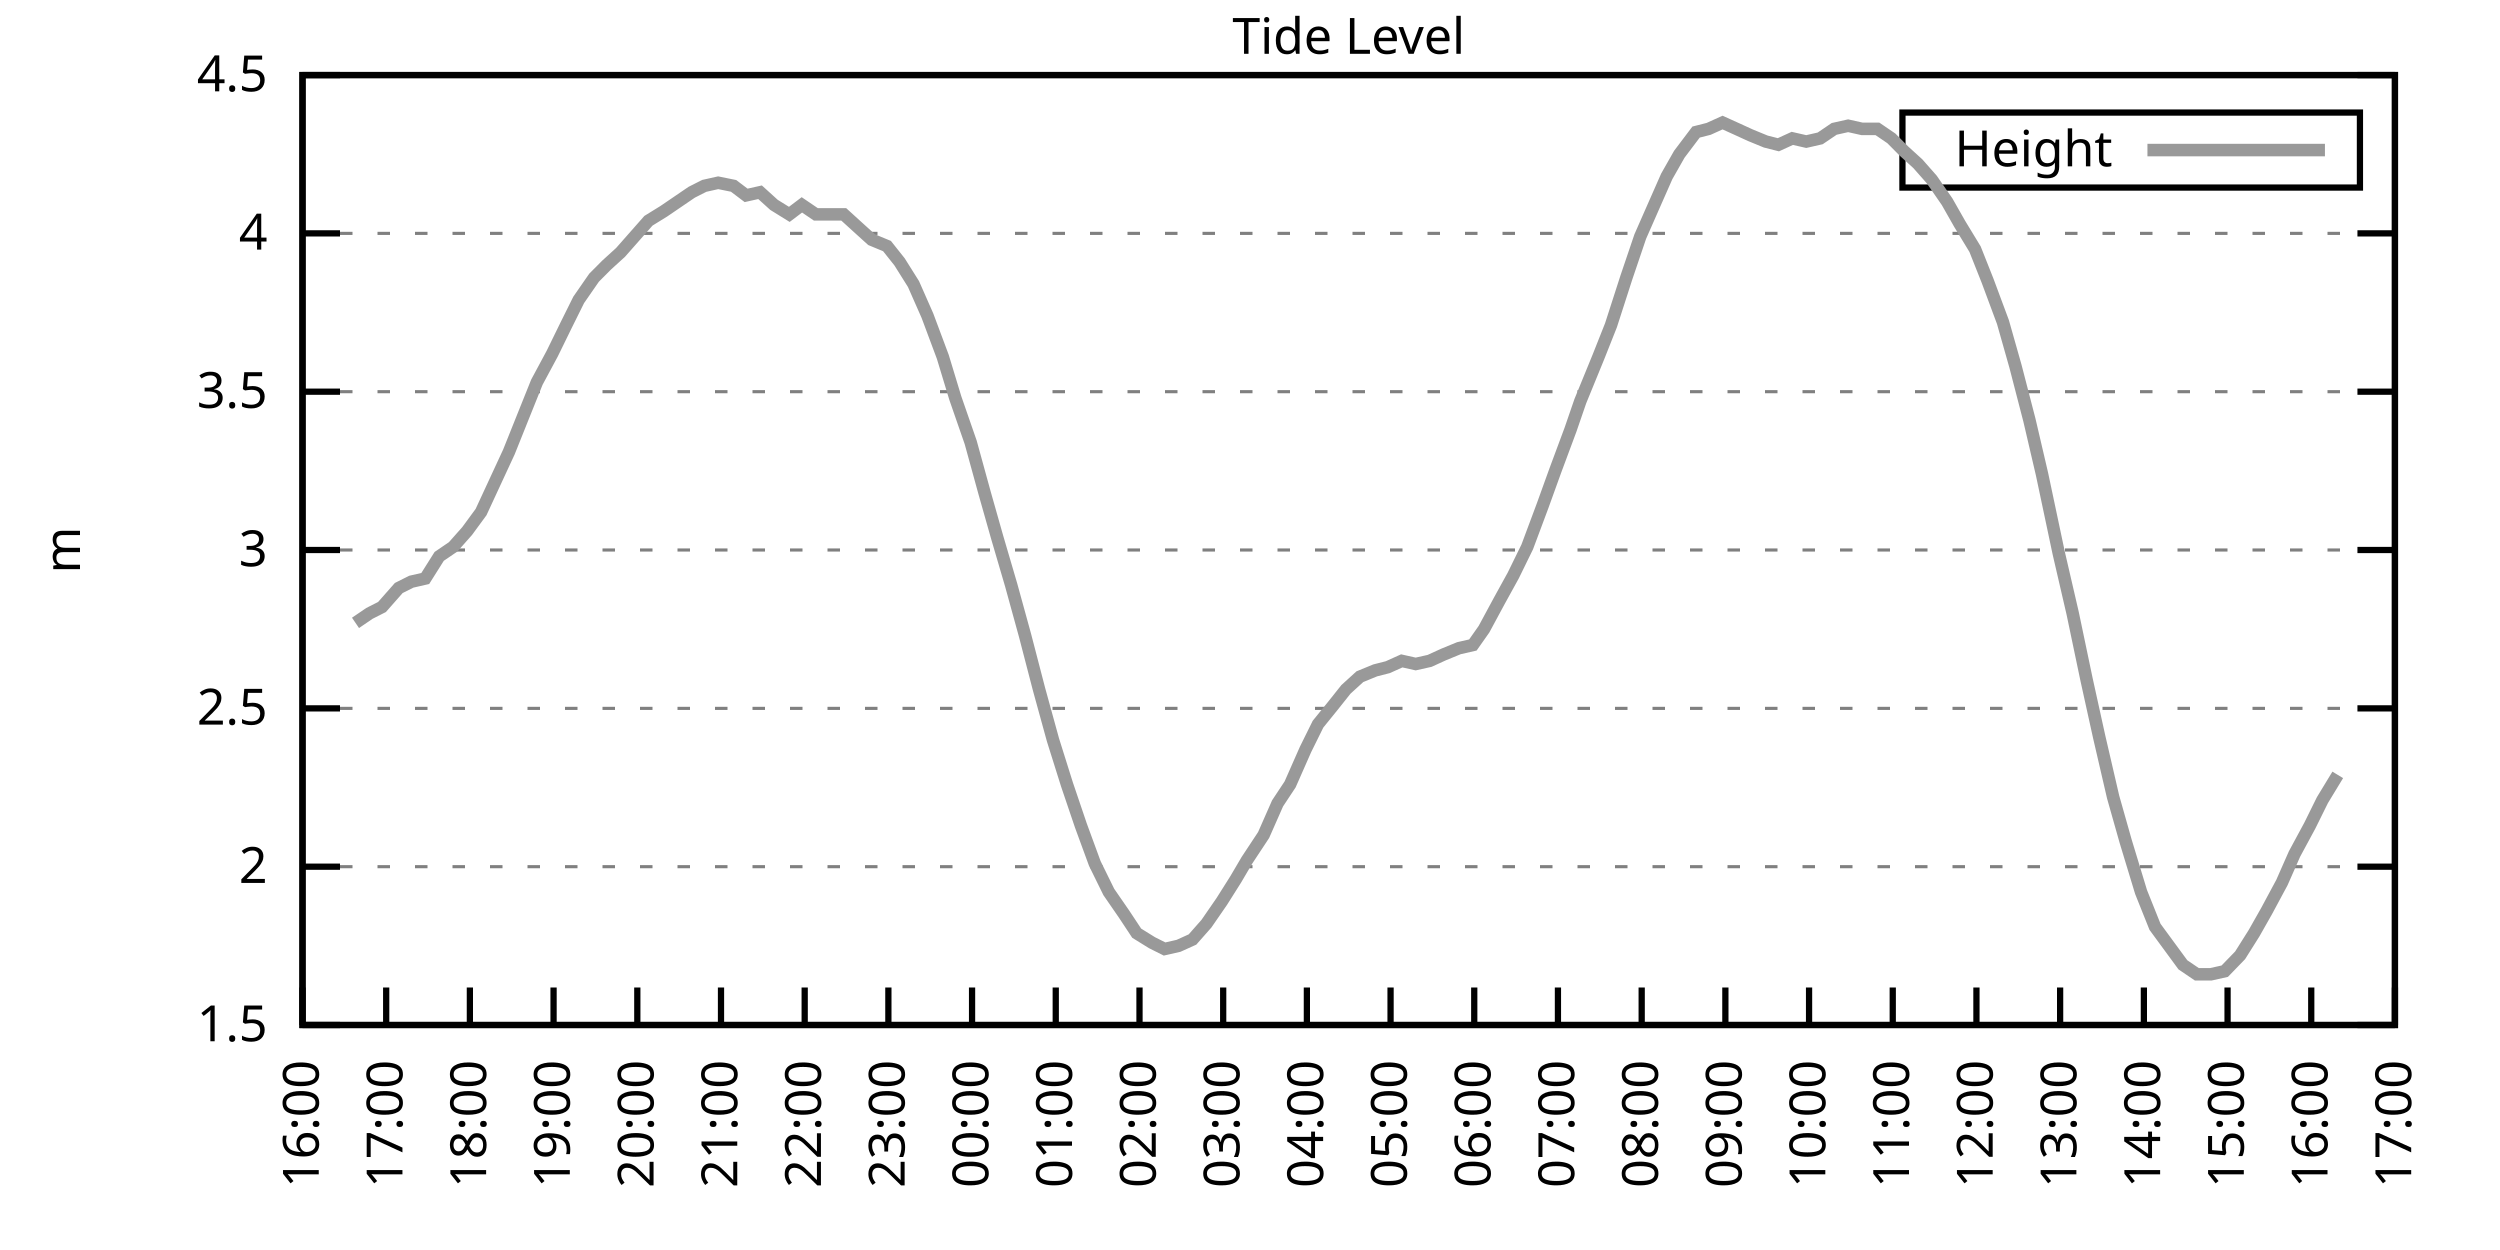
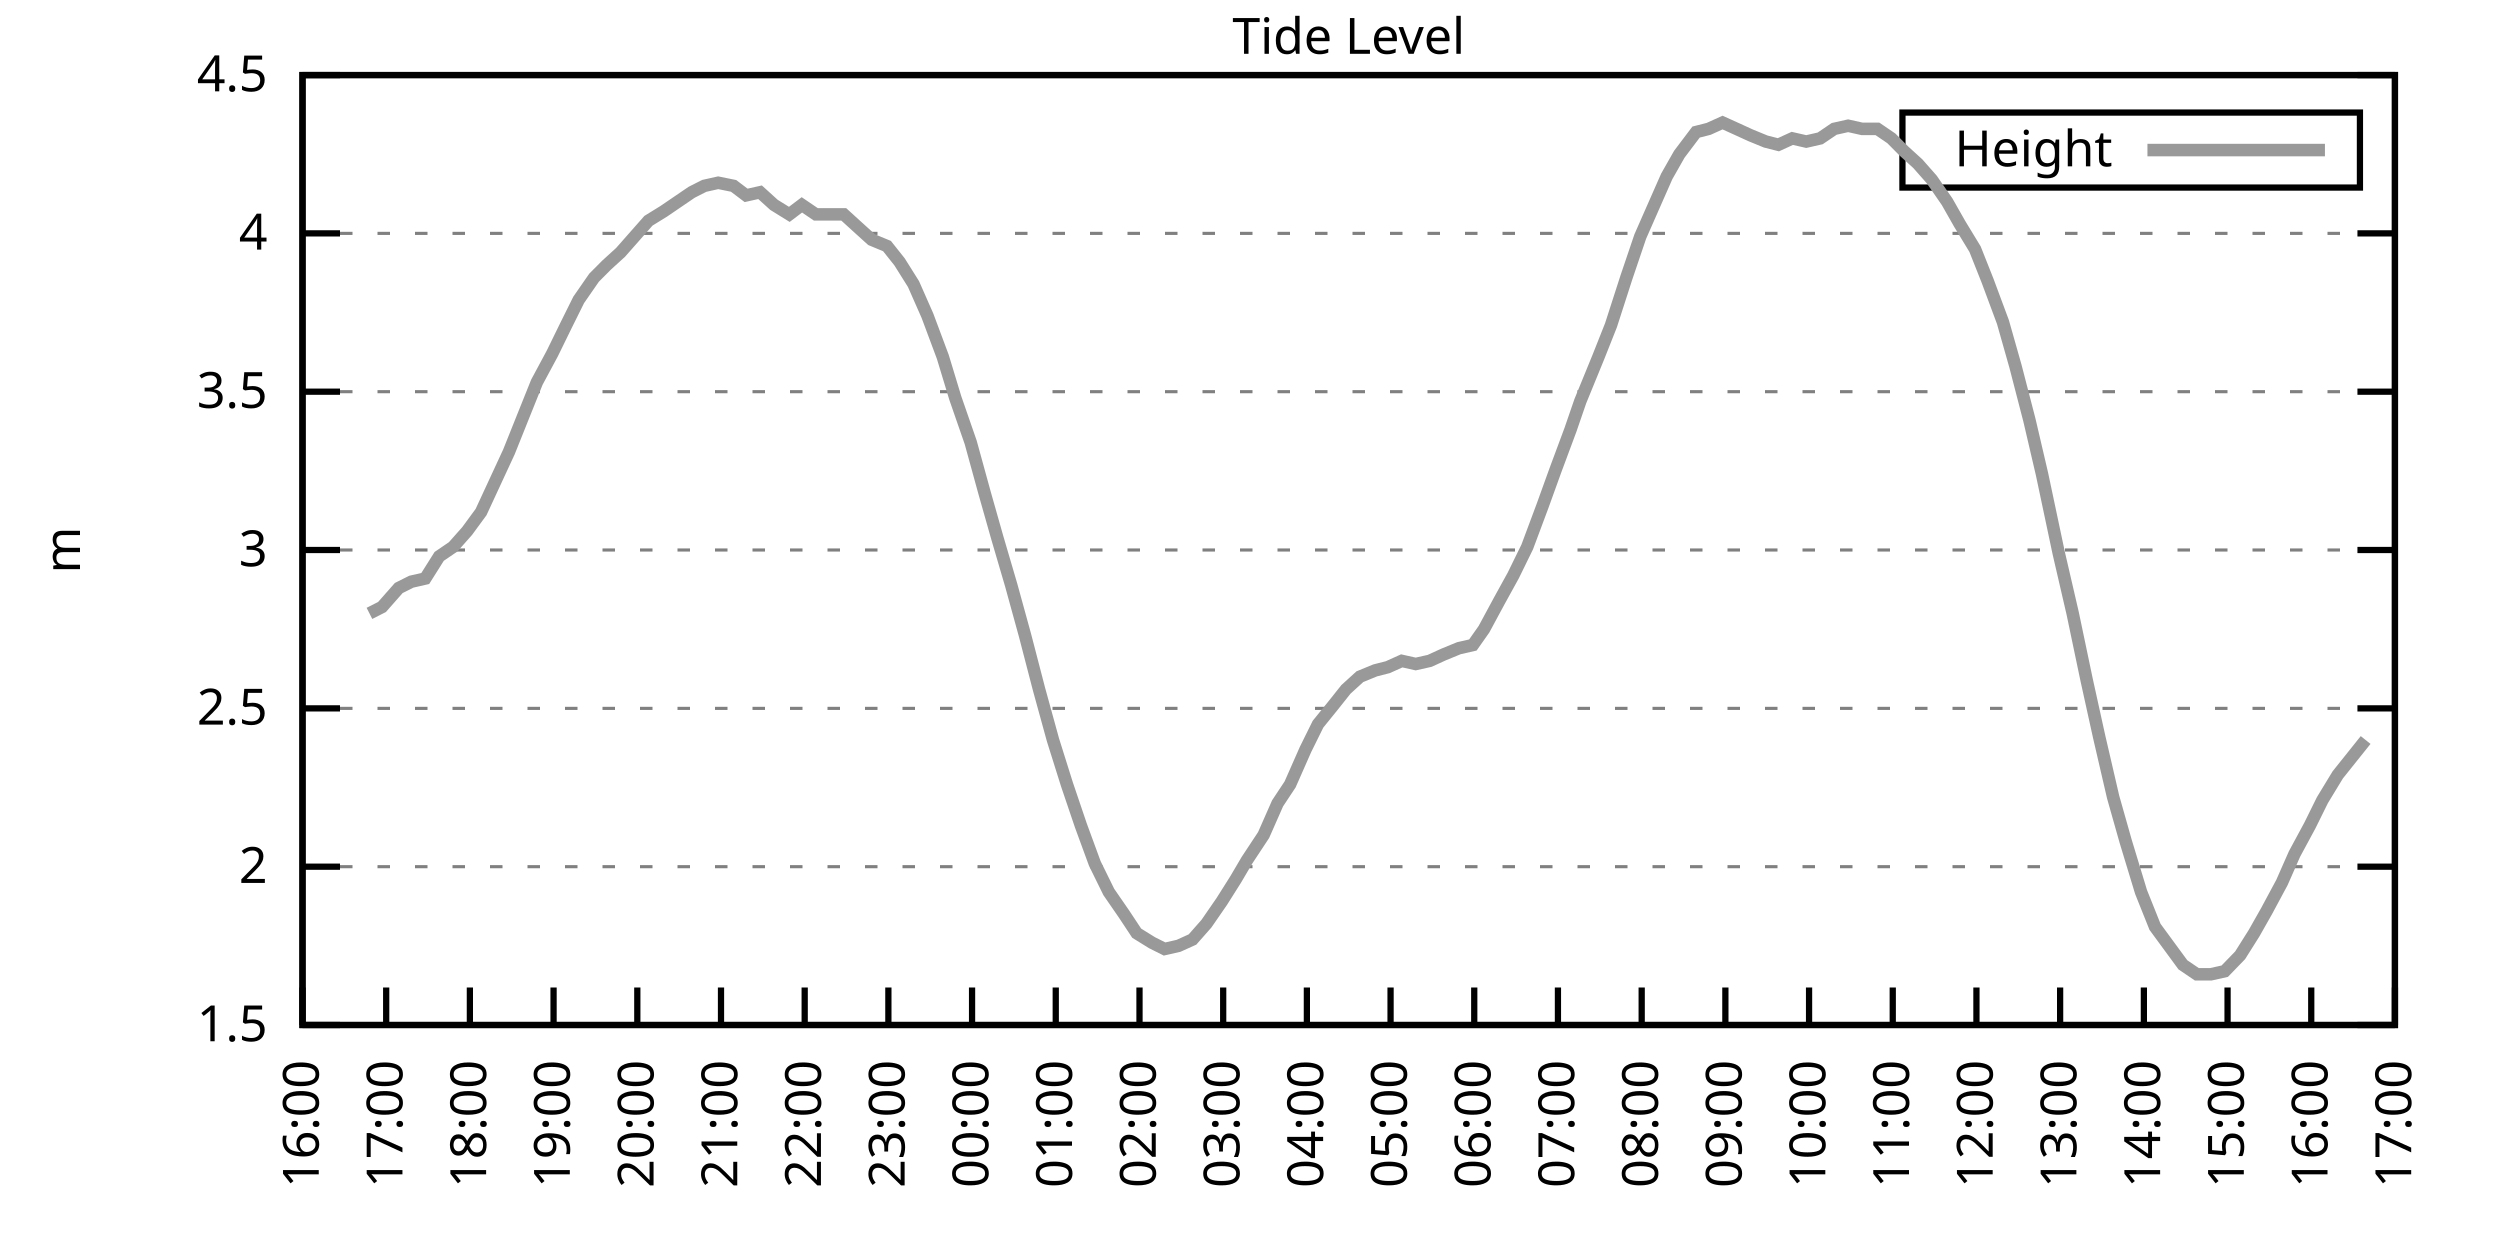
<svg xmlns="http://www.w3.org/2000/svg" xmlns:xlink="http://www.w3.org/1999/xlink" width="400" height="200" viewBox="0 0 400 200">
  <g id="gnuplot_canvas">
    <rect x="0" y="0" width="400" height="200" fill="none" />
    <defs>
      <circle id="gpDot" r="0.5" stroke-width="0.5" stroke="currentColor" />
      <path id="gpPt0" stroke-width="0.333" stroke="currentColor" d="M-1,0 h2 M0,-1 v2" />
      <path id="gpPt1" stroke-width="0.333" stroke="currentColor" d="M-1,-1 L1,1 M1,-1 L-1,1" />
      <path id="gpPt2" stroke-width="0.333" stroke="currentColor" d="M-1,0 L1,0 M0,-1 L0,1 M-1,-1 L1,1 M-1,1 L1,-1" />
      <rect id="gpPt3" stroke-width="0.333" stroke="currentColor" x="-1" y="-1" width="2" height="2" />
      <rect id="gpPt4" stroke-width="0.333" stroke="currentColor" fill="currentColor" x="-1" y="-1" width="2" height="2" />
      <circle id="gpPt5" stroke-width="0.333" stroke="currentColor" cx="0" cy="0" r="1" />
      <use xlink:href="#gpPt5" id="gpPt6" fill="currentColor" stroke="none" />
      <path id="gpPt7" stroke-width="0.333" stroke="currentColor" d="M0,-1.33 L-1.33,0.67 L1.33,0.67 z" />
      <use xlink:href="#gpPt7" id="gpPt8" fill="currentColor" stroke="none" />
      <use xlink:href="#gpPt7" id="gpPt9" stroke="currentColor" transform="rotate(180)" />
      <use xlink:href="#gpPt9" id="gpPt10" fill="currentColor" stroke="none" />
      <use xlink:href="#gpPt3" id="gpPt11" stroke="currentColor" transform="rotate(45)" />
      <use xlink:href="#gpPt11" id="gpPt12" fill="currentColor" stroke="none" />
      <path id="gpPt13" stroke-width="0.333" stroke="currentColor" d="M0,1.330 L1.265,0.411 L0.782,-1.067 L-0.782,-1.076 L-1.265,0.411 z" />
      <use xlink:href="#gpPt13" id="gpPt14" fill="currentColor" stroke="none" />
      <filter id="textbox" filterUnits="objectBoundingBox" x="0" y="0" height="1" width="1">
        <feFlood flood-color="white" flood-opacity="1" result="bgnd" />
        <feComposite in="SourceGraphic" in2="bgnd" operator="atop" />
      </filter>
      <filter id="greybox" filterUnits="objectBoundingBox" x="0" y="0" height="1" width="1">
        <feFlood flood-color="lightgrey" flood-opacity="1" result="grey" />
        <feComposite in="SourceGraphic" in2="grey" operator="atop" />
      </filter>
    </defs>
    <g fill="none" color="white" stroke="currentColor" stroke-width="1.00" stroke-linecap="butt" stroke-linejoin="miter">
</g>
    <g fill="none" color="black" stroke="currentColor" stroke-width="1.00" stroke-linecap="butt" stroke-linejoin="miter">
      <g stroke="none" shape-rendering="crispEdges">
        <polygon fill="rgb(255, 255, 255)" points="48.40,164.00 383.18,164.00 383.18,12.02 48.40,12.02 " />
      </g>
    </g>
    <g fill="none" color="black" stroke="currentColor" stroke-width="1.00" stroke-linecap="butt" stroke-linejoin="miter">
</g>
    <g fill="none" color="black" stroke="black" stroke-width="0.50" stroke-linecap="butt" stroke-linejoin="miter">
</g>
    <g fill="none" color="gray" stroke="currentColor" stroke-width="0.50" stroke-linecap="butt" stroke-linejoin="miter">
      <path stroke="gray" stroke-dasharray="2,4" class="gridline" d="M48.40,164.00 L383.19,164.00  " />
    </g>
    <g fill="none" color="gray" stroke="gray" stroke-width="1.00" stroke-linecap="butt" stroke-linejoin="miter">
</g>
    <g fill="none" color="black" stroke="currentColor" stroke-width="1.00" stroke-linecap="butt" stroke-linejoin="miter">
      <path stroke="black" d="M48.40,164.00 L54.40,164.00 M383.19,164.00 L377.19,164.00  " />
      <g transform="translate(42.80,166.60)" stroke="none" fill="black" font-family="Sans" font-size="8.00" text-anchor="end">
        <text>
          <tspan font-family="Sans"> 1.5</tspan>
        </text>
      </g>
    </g>
    <g fill="none" color="black" stroke="currentColor" stroke-width="1.00" stroke-linecap="butt" stroke-linejoin="miter">
</g>
    <g fill="none" color="black" stroke="black" stroke-width="0.50" stroke-linecap="butt" stroke-linejoin="miter">
</g>
    <g fill="none" color="gray" stroke="currentColor" stroke-width="0.50" stroke-linecap="butt" stroke-linejoin="miter">
      <path stroke="gray" stroke-dasharray="2,4" class="gridline" d="M48.40,138.67 L383.19,138.67  " />
    </g>
    <g fill="none" color="gray" stroke="gray" stroke-width="1.00" stroke-linecap="butt" stroke-linejoin="miter">
</g>
    <g fill="none" color="black" stroke="currentColor" stroke-width="1.00" stroke-linecap="butt" stroke-linejoin="miter">
      <path stroke="black" d="M48.40,138.67 L54.40,138.67 M383.19,138.67 L377.19,138.67  " />
      <g transform="translate(42.80,141.27)" stroke="none" fill="black" font-family="Sans" font-size="8.00" text-anchor="end">
        <text>
          <tspan font-family="Sans"> 2</tspan>
        </text>
      </g>
    </g>
    <g fill="none" color="black" stroke="currentColor" stroke-width="1.00" stroke-linecap="butt" stroke-linejoin="miter">
</g>
    <g fill="none" color="black" stroke="black" stroke-width="0.50" stroke-linecap="butt" stroke-linejoin="miter">
</g>
    <g fill="none" color="gray" stroke="currentColor" stroke-width="0.50" stroke-linecap="butt" stroke-linejoin="miter">
      <path stroke="gray" stroke-dasharray="2,4" class="gridline" d="M48.40,113.34 L383.19,113.34  " />
    </g>
    <g fill="none" color="gray" stroke="gray" stroke-width="1.00" stroke-linecap="butt" stroke-linejoin="miter">
</g>
    <g fill="none" color="black" stroke="currentColor" stroke-width="1.00" stroke-linecap="butt" stroke-linejoin="miter">
      <path stroke="black" d="M48.40,113.34 L54.40,113.34 M383.19,113.34 L377.19,113.34  " />
      <g transform="translate(42.80,115.94)" stroke="none" fill="black" font-family="Sans" font-size="8.00" text-anchor="end">
        <text>
          <tspan font-family="Sans"> 2.5</tspan>
        </text>
      </g>
    </g>
    <g fill="none" color="black" stroke="currentColor" stroke-width="1.00" stroke-linecap="butt" stroke-linejoin="miter">
</g>
    <g fill="none" color="black" stroke="black" stroke-width="0.50" stroke-linecap="butt" stroke-linejoin="miter">
</g>
    <g fill="none" color="gray" stroke="currentColor" stroke-width="0.50" stroke-linecap="butt" stroke-linejoin="miter">
      <path stroke="gray" stroke-dasharray="2,4" class="gridline" d="M48.40,88.00 L383.19,88.00  " />
    </g>
    <g fill="none" color="gray" stroke="gray" stroke-width="1.00" stroke-linecap="butt" stroke-linejoin="miter">
</g>
    <g fill="none" color="black" stroke="currentColor" stroke-width="1.00" stroke-linecap="butt" stroke-linejoin="miter">
      <path stroke="black" d="M48.40,88.00 L54.40,88.00 M383.19,88.00 L377.19,88.00  " />
      <g transform="translate(42.80,90.60)" stroke="none" fill="black" font-family="Sans" font-size="8.00" text-anchor="end">
        <text>
          <tspan font-family="Sans"> 3</tspan>
        </text>
      </g>
    </g>
    <g fill="none" color="black" stroke="currentColor" stroke-width="1.00" stroke-linecap="butt" stroke-linejoin="miter">
</g>
    <g fill="none" color="black" stroke="black" stroke-width="0.50" stroke-linecap="butt" stroke-linejoin="miter">
</g>
    <g fill="none" color="gray" stroke="currentColor" stroke-width="0.50" stroke-linecap="butt" stroke-linejoin="miter">
      <path stroke="gray" stroke-dasharray="2,4" class="gridline" d="M48.40,62.67 L383.19,62.67  " />
    </g>
    <g fill="none" color="gray" stroke="gray" stroke-width="1.00" stroke-linecap="butt" stroke-linejoin="miter">
</g>
    <g fill="none" color="black" stroke="currentColor" stroke-width="1.00" stroke-linecap="butt" stroke-linejoin="miter">
      <path stroke="black" d="M48.40,62.67 L54.40,62.67 M383.19,62.67 L377.19,62.67  " />
      <g transform="translate(42.80,65.27)" stroke="none" fill="black" font-family="Sans" font-size="8.00" text-anchor="end">
        <text>
          <tspan font-family="Sans"> 3.5</tspan>
        </text>
      </g>
    </g>
    <g fill="none" color="black" stroke="currentColor" stroke-width="1.00" stroke-linecap="butt" stroke-linejoin="miter">
</g>
    <g fill="none" color="black" stroke="black" stroke-width="0.50" stroke-linecap="butt" stroke-linejoin="miter">
</g>
    <g fill="none" color="gray" stroke="currentColor" stroke-width="0.50" stroke-linecap="butt" stroke-linejoin="miter">
      <path stroke="gray" stroke-dasharray="2,4" class="gridline" d="M48.40,37.34 L383.19,37.34  " />
    </g>
    <g fill="none" color="gray" stroke="gray" stroke-width="1.00" stroke-linecap="butt" stroke-linejoin="miter">
</g>
    <g fill="none" color="black" stroke="currentColor" stroke-width="1.00" stroke-linecap="butt" stroke-linejoin="miter">
      <path stroke="black" d="M48.40,37.34 L54.40,37.34 M383.19,37.34 L377.19,37.34  " />
      <g transform="translate(42.80,39.94)" stroke="none" fill="black" font-family="Sans" font-size="8.00" text-anchor="end">
        <text>
          <tspan font-family="Sans"> 4</tspan>
        </text>
      </g>
    </g>
    <g fill="none" color="black" stroke="currentColor" stroke-width="1.00" stroke-linecap="butt" stroke-linejoin="miter">
</g>
    <g fill="none" color="black" stroke="black" stroke-width="0.50" stroke-linecap="butt" stroke-linejoin="miter">
</g>
    <g fill="none" color="gray" stroke="currentColor" stroke-width="0.50" stroke-linecap="butt" stroke-linejoin="miter">
      <path stroke="gray" stroke-dasharray="2,4" class="gridline" d="M48.40,12.01 L383.19,12.01  " />
    </g>
    <g fill="none" color="gray" stroke="gray" stroke-width="1.00" stroke-linecap="butt" stroke-linejoin="miter">
</g>
    <g fill="none" color="black" stroke="currentColor" stroke-width="1.00" stroke-linecap="butt" stroke-linejoin="miter">
      <path stroke="black" d="M48.40,12.01 L54.40,12.01 M383.19,12.01 L377.19,12.01  " />
      <g transform="translate(42.80,14.61)" stroke="none" fill="black" font-family="Sans" font-size="8.00" text-anchor="end">
        <text>
          <tspan font-family="Sans"> 4.5</tspan>
        </text>
      </g>
    </g>
    <g fill="none" color="black" stroke="currentColor" stroke-width="1.00" stroke-linecap="butt" stroke-linejoin="miter">
      <path stroke="black" d="M48.40,164.00 L48.40,158.00  " />
      <g transform="translate(51.00,169.60) rotate(270.00)" stroke="none" fill="black" font-family="Sans" font-size="8.00" text-anchor="end">
        <text>
          <tspan font-family="Sans">16:00</tspan>
        </text>
      </g>
    </g>
    <g fill="none" color="black" stroke="currentColor" stroke-width="1.00" stroke-linecap="butt" stroke-linejoin="miter">
      <path stroke="black" d="M61.79,164.00 L61.79,158.00  " />
      <g transform="translate(64.39,169.60) rotate(270.00)" stroke="none" fill="black" font-family="Sans" font-size="8.00" text-anchor="end">
        <text>
          <tspan font-family="Sans">17:00</tspan>
        </text>
      </g>
    </g>
    <g fill="none" color="black" stroke="currentColor" stroke-width="1.00" stroke-linecap="butt" stroke-linejoin="miter">
      <path stroke="black" d="M75.18,164.00 L75.18,158.00  " />
      <g transform="translate(77.78,169.60) rotate(270.00)" stroke="none" fill="black" font-family="Sans" font-size="8.00" text-anchor="end">
        <text>
          <tspan font-family="Sans">18:00</tspan>
        </text>
      </g>
    </g>
    <g fill="none" color="black" stroke="currentColor" stroke-width="1.00" stroke-linecap="butt" stroke-linejoin="miter">
      <path stroke="black" d="M88.57,164.00 L88.57,158.00  " />
      <g transform="translate(91.17,169.60) rotate(270.00)" stroke="none" fill="black" font-family="Sans" font-size="8.00" text-anchor="end">
        <text>
          <tspan font-family="Sans">19:00</tspan>
        </text>
      </g>
    </g>
    <g fill="none" color="black" stroke="currentColor" stroke-width="1.00" stroke-linecap="butt" stroke-linejoin="miter">
      <path stroke="black" d="M101.97,164.00 L101.97,158.00  " />
      <g transform="translate(104.57,169.60) rotate(270.00)" stroke="none" fill="black" font-family="Sans" font-size="8.00" text-anchor="end">
        <text>
          <tspan font-family="Sans">20:00</tspan>
        </text>
      </g>
    </g>
    <g fill="none" color="black" stroke="currentColor" stroke-width="1.00" stroke-linecap="butt" stroke-linejoin="miter">
      <path stroke="black" d="M115.36,164.00 L115.36,158.00  " />
      <g transform="translate(117.96,169.60) rotate(270.00)" stroke="none" fill="black" font-family="Sans" font-size="8.00" text-anchor="end">
        <text>
          <tspan font-family="Sans">21:00</tspan>
        </text>
      </g>
    </g>
    <g fill="none" color="black" stroke="currentColor" stroke-width="1.00" stroke-linecap="butt" stroke-linejoin="miter">
      <path stroke="black" d="M128.75,164.00 L128.75,158.00  " />
      <g transform="translate(131.35,169.60) rotate(270.00)" stroke="none" fill="black" font-family="Sans" font-size="8.00" text-anchor="end">
        <text>
          <tspan font-family="Sans">22:00</tspan>
        </text>
      </g>
    </g>
    <g fill="none" color="black" stroke="currentColor" stroke-width="1.00" stroke-linecap="butt" stroke-linejoin="miter">
      <path stroke="black" d="M142.14,164.00 L142.14,158.00  " />
      <g transform="translate(144.74,169.60) rotate(270.00)" stroke="none" fill="black" font-family="Sans" font-size="8.00" text-anchor="end">
        <text>
          <tspan font-family="Sans">23:00</tspan>
        </text>
      </g>
    </g>
    <g fill="none" color="black" stroke="currentColor" stroke-width="1.00" stroke-linecap="butt" stroke-linejoin="miter">
      <path stroke="black" d="M155.53,164.00 L155.53,158.00  " />
      <g transform="translate(158.13,169.60) rotate(270.00)" stroke="none" fill="black" font-family="Sans" font-size="8.00" text-anchor="end">
        <text>
          <tspan font-family="Sans">00:00</tspan>
        </text>
      </g>
    </g>
    <g fill="none" color="black" stroke="currentColor" stroke-width="1.00" stroke-linecap="butt" stroke-linejoin="miter">
      <path stroke="black" d="M168.92,164.00 L168.92,158.00  " />
      <g transform="translate(171.52,169.60) rotate(270.00)" stroke="none" fill="black" font-family="Sans" font-size="8.00" text-anchor="end">
        <text>
          <tspan font-family="Sans">01:00</tspan>
        </text>
      </g>
    </g>
    <g fill="none" color="black" stroke="currentColor" stroke-width="1.00" stroke-linecap="butt" stroke-linejoin="miter">
      <path stroke="black" d="M182.32,164.00 L182.32,158.00  " />
      <g transform="translate(184.92,169.60) rotate(270.00)" stroke="none" fill="black" font-family="Sans" font-size="8.00" text-anchor="end">
        <text>
          <tspan font-family="Sans">02:00</tspan>
        </text>
      </g>
    </g>
    <g fill="none" color="black" stroke="currentColor" stroke-width="1.00" stroke-linecap="butt" stroke-linejoin="miter">
      <path stroke="black" d="M195.71,164.00 L195.71,158.00  " />
      <g transform="translate(198.31,169.60) rotate(270.00)" stroke="none" fill="black" font-family="Sans" font-size="8.00" text-anchor="end">
        <text>
          <tspan font-family="Sans">03:00</tspan>
        </text>
      </g>
    </g>
    <g fill="none" color="black" stroke="currentColor" stroke-width="1.00" stroke-linecap="butt" stroke-linejoin="miter">
      <path stroke="black" d="M209.10,164.00 L209.10,158.00  " />
      <g transform="translate(211.70,169.60) rotate(270.00)" stroke="none" fill="black" font-family="Sans" font-size="8.00" text-anchor="end">
        <text>
          <tspan font-family="Sans">04:00</tspan>
        </text>
      </g>
    </g>
    <g fill="none" color="black" stroke="currentColor" stroke-width="1.00" stroke-linecap="butt" stroke-linejoin="miter">
      <path stroke="black" d="M222.49,164.00 L222.49,158.00  " />
      <g transform="translate(225.09,169.60) rotate(270.00)" stroke="none" fill="black" font-family="Sans" font-size="8.00" text-anchor="end">
        <text>
          <tspan font-family="Sans">05:00</tspan>
        </text>
      </g>
    </g>
    <g fill="none" color="black" stroke="currentColor" stroke-width="1.00" stroke-linecap="butt" stroke-linejoin="miter">
      <path stroke="black" d="M235.88,164.00 L235.88,158.00  " />
      <g transform="translate(238.48,169.60) rotate(270.00)" stroke="none" fill="black" font-family="Sans" font-size="8.00" text-anchor="end">
        <text>
          <tspan font-family="Sans">06:00</tspan>
        </text>
      </g>
    </g>
    <g fill="none" color="black" stroke="currentColor" stroke-width="1.00" stroke-linecap="butt" stroke-linejoin="miter">
      <path stroke="black" d="M249.27,164.00 L249.27,158.00  " />
      <g transform="translate(251.87,169.60) rotate(270.00)" stroke="none" fill="black" font-family="Sans" font-size="8.00" text-anchor="end">
        <text>
          <tspan font-family="Sans">07:00</tspan>
        </text>
      </g>
    </g>
    <g fill="none" color="black" stroke="currentColor" stroke-width="1.00" stroke-linecap="butt" stroke-linejoin="miter">
      <path stroke="black" d="M262.67,164.00 L262.67,158.00  " />
      <g transform="translate(265.27,169.60) rotate(270.00)" stroke="none" fill="black" font-family="Sans" font-size="8.00" text-anchor="end">
        <text>
          <tspan font-family="Sans">08:00</tspan>
        </text>
      </g>
    </g>
    <g fill="none" color="black" stroke="currentColor" stroke-width="1.00" stroke-linecap="butt" stroke-linejoin="miter">
      <path stroke="black" d="M276.06,164.00 L276.06,158.00  " />
      <g transform="translate(278.66,169.60) rotate(270.00)" stroke="none" fill="black" font-family="Sans" font-size="8.00" text-anchor="end">
        <text>
          <tspan font-family="Sans">09:00</tspan>
        </text>
      </g>
    </g>
    <g fill="none" color="black" stroke="currentColor" stroke-width="1.00" stroke-linecap="butt" stroke-linejoin="miter">
      <path stroke="black" d="M289.45,164.00 L289.45,158.00  " />
      <g transform="translate(292.05,169.60) rotate(270.00)" stroke="none" fill="black" font-family="Sans" font-size="8.00" text-anchor="end">
        <text>
          <tspan font-family="Sans">10:00</tspan>
        </text>
      </g>
    </g>
    <g fill="none" color="black" stroke="currentColor" stroke-width="1.00" stroke-linecap="butt" stroke-linejoin="miter">
      <path stroke="black" d="M302.84,164.00 L302.84,158.00  " />
      <g transform="translate(305.44,169.60) rotate(270.00)" stroke="none" fill="black" font-family="Sans" font-size="8.00" text-anchor="end">
        <text>
          <tspan font-family="Sans">11:00</tspan>
        </text>
      </g>
    </g>
    <g fill="none" color="black" stroke="currentColor" stroke-width="1.00" stroke-linecap="butt" stroke-linejoin="miter">
      <path stroke="black" d="M316.23,164.00 L316.23,158.00  " />
      <g transform="translate(318.83,169.60) rotate(270.00)" stroke="none" fill="black" font-family="Sans" font-size="8.00" text-anchor="end">
        <text>
          <tspan font-family="Sans">12:00</tspan>
        </text>
      </g>
    </g>
    <g fill="none" color="black" stroke="currentColor" stroke-width="1.00" stroke-linecap="butt" stroke-linejoin="miter">
      <path stroke="black" d="M329.62,164.00 L329.62,158.00  " />
      <g transform="translate(332.22,169.60) rotate(270.00)" stroke="none" fill="black" font-family="Sans" font-size="8.00" text-anchor="end">
        <text>
          <tspan font-family="Sans">13:00</tspan>
        </text>
      </g>
    </g>
    <g fill="none" color="black" stroke="currentColor" stroke-width="1.00" stroke-linecap="butt" stroke-linejoin="miter">
      <path stroke="black" d="M343.02,164.00 L343.02,158.00  " />
      <g transform="translate(345.62,169.60) rotate(270.00)" stroke="none" fill="black" font-family="Sans" font-size="8.00" text-anchor="end">
        <text>
          <tspan font-family="Sans">14:00</tspan>
        </text>
      </g>
    </g>
    <g fill="none" color="black" stroke="currentColor" stroke-width="1.00" stroke-linecap="butt" stroke-linejoin="miter">
      <path stroke="black" d="M356.41,164.00 L356.41,158.00  " />
      <g transform="translate(359.01,169.60) rotate(270.00)" stroke="none" fill="black" font-family="Sans" font-size="8.00" text-anchor="end">
        <text>
          <tspan font-family="Sans">15:00</tspan>
        </text>
      </g>
    </g>
    <g fill="none" color="black" stroke="currentColor" stroke-width="1.00" stroke-linecap="butt" stroke-linejoin="miter">
      <path stroke="black" d="M369.80,164.00 L369.80,158.00  " />
      <g transform="translate(372.40,169.60) rotate(270.00)" stroke="none" fill="black" font-family="Sans" font-size="8.00" text-anchor="end">
        <text>
          <tspan font-family="Sans">16:00</tspan>
        </text>
      </g>
    </g>
    <g fill="none" color="black" stroke="currentColor" stroke-width="1.00" stroke-linecap="butt" stroke-linejoin="miter">
      <path stroke="black" d="M383.19,164.00 L383.19,158.00  " />
      <g transform="translate(385.79,169.60) rotate(270.00)" stroke="none" fill="black" font-family="Sans" font-size="8.00" text-anchor="end">
        <text>
          <tspan font-family="Sans">17:00</tspan>
        </text>
      </g>
    </g>
    <g fill="none" color="black" stroke="currentColor" stroke-width="1.00" stroke-linecap="butt" stroke-linejoin="miter">
</g>
    <g fill="none" color="black" stroke="currentColor" stroke-width="1.00" stroke-linecap="butt" stroke-linejoin="miter">
      <path stroke="black" d="M48.40,12.01 L48.40,164.00 L383.19,164.00 L383.19,12.01 L48.40,12.01 Z  " />
    </g>
    <g fill="none" color="black" stroke="currentColor" stroke-width="1.00" stroke-linecap="butt" stroke-linejoin="miter">
</g>
    <g fill="none" color="black" stroke="currentColor" stroke-width="1.00" stroke-linecap="butt" stroke-linejoin="miter">
      <path stroke="black" d="M304.39,30.01 L304.39,18.01 L377.59,18.01 L377.59,30.01 L304.39,30.01 Z  " />
    </g>
    <g id="Tide_level_plot_1">
      <g fill="none" color="white" stroke="black" stroke-width="2.00" stroke-linecap="butt" stroke-linejoin="miter">
</g>
      <g fill="none" color="black" stroke="currentColor" stroke-width="2.00" stroke-linecap="butt" stroke-linejoin="miter">
        <g transform="translate(337.99,26.61)" stroke="none" fill="black" font-family="Sans" font-size="8.00" text-anchor="end">
          <text>
            <tspan font-family="Sans">Height</tspan>
          </text>
        </g>
      </g>
      <g fill="none" color="black" stroke="currentColor" stroke-width="2.00" stroke-linecap="butt" stroke-linejoin="miter">
-         <path stroke="rgb(153, 153, 153)" d="M343.59,24.01 L371.99,24.01 M56.88,99.66 L59.11,98.14 L61.12,97.12 L63.80,94.08 L65.81,93.07 L68.04,92.56   L70.27,89.02 L72.50,87.50 L74.74,84.97 L76.97,81.93 L81.43,72.30 L83.66,66.73 L85.90,61.15 L88.35,56.59   L90.58,52.03 L92.59,47.98 L95.05,44.43 L97.06,42.41 L99.29,40.38 L101.52,37.85 L103.75,35.32 L106.21,33.80   L108.44,32.28 L110.67,30.76 L112.68,29.74 L114.91,29.24 L117.37,29.74 L119.38,31.26 L121.61,30.76 L123.84,32.78   L126.29,34.30 L128.30,32.78 L130.54,34.30 L132.99,34.30 L135.00,34.30 L137.23,36.33 L139.46,38.35 L141.92,39.37   L143.93,41.90 L146.16,45.45 L148.39,50.51 L150.85,57.10 L152.85,63.69 L155.31,70.78 L157.54,78.89 L159.55,85.98   L161.78,93.58 L164.01,101.68 L166.25,110.30 L168.48,118.40 L170.71,125.50 L172.94,132.08 L175.17,138.16 L177.41,142.72   L179.86,146.27 L181.87,149.31 L184.32,150.83 L186.33,151.84 L188.57,151.33 L190.80,150.32 L193.03,147.79 L195.48,144.24   L197.72,140.69 L199.50,137.66 L202.18,133.60 L204.41,128.54 L206.42,125.50 L208.88,119.92 L210.88,115.87 L213.34,112.83   L215.35,110.30 L217.58,108.27 L220.04,107.26 L222.04,106.75 L224.28,105.74 L226.51,106.24 L228.74,105.74 L230.97,104.72   L233.43,103.71 L235.66,103.20 L237.44,100.67 L239.90,96.11 L242.13,92.06 L244.36,87.50 L246.82,80.91 L248.83,75.34   L251.28,68.75 L252.85,64.19 L255.75,57.10 L257.76,52.03 L260.21,44.43 L262.44,37.85 L264.67,32.78 L266.68,28.22   L268.69,24.68 L271.37,21.13 L273.38,20.62 L275.61,19.61 L277.84,20.62 L280.07,21.64 L282.53,22.65 L284.54,23.16   L286.77,22.14 L289.00,22.65 L291.23,22.14 L293.47,20.62 L295.70,20.12 L297.93,20.62 L300.39,20.62 L302.62,22.14   L304.63,24.17 L306.86,26.20 L309.09,28.73 L311.54,32.28 L313.55,35.82 L316.01,39.87 L318.02,44.94 L320.47,51.53   L322.48,58.62 L324.71,67.23 L326.72,75.85 L329.40,88.51 L331.63,98.14 L333.86,108.78 L335.87,117.90 L338.10,127.52   L340.11,134.62 L342.57,142.72 L344.80,148.29 L347.03,151.33 L349.26,154.37 L351.50,155.89 L353.73,155.89 L355.96,155.39   L358.42,152.85 L360.65,149.31 L362.66,145.76 L365.11,141.20 L367.12,136.64 L369.58,132.08 L371.58,128.03 L374.04,123.98    " />
+         <path stroke="rgb(153, 153, 153)" d="M343.59,24.01 L371.99,24.01 M59.11,98.14 L61.12,97.12 L63.80,94.08 L65.81,93.07 L68.04,92.56 L70.27,89.02   L72.50,87.50 L74.74,84.97 L76.97,81.93 L81.43,72.30 L83.66,66.73 L85.90,61.15 L88.35,56.59 L90.58,52.03   L92.59,47.98 L95.05,44.43 L97.06,42.41 L99.29,40.38 L101.52,37.85 L103.75,35.32 L106.21,33.80 L108.44,32.28   L110.67,30.76 L112.68,29.74 L114.91,29.24 L117.37,29.74 L119.38,31.26 L121.61,30.76 L123.84,32.78 L126.29,34.30   L128.30,32.78 L130.54,34.30 L132.99,34.30 L135.00,34.30 L137.23,36.33 L139.46,38.35 L141.92,39.37 L143.93,41.90   L146.16,45.45 L148.39,50.51 L150.85,57.10 L152.85,63.69 L155.31,70.78 L157.54,78.89 L159.55,85.98 L161.78,93.58   L164.01,101.68 L166.25,110.30 L168.48,118.40 L170.71,125.50 L172.94,132.08 L175.17,138.16 L177.41,142.72 L179.86,146.27   L181.87,149.31 L184.32,150.83 L186.33,151.84 L188.57,151.33 L190.80,150.32 L193.03,147.79 L195.48,144.24 L197.72,140.69   L199.50,137.66 L202.18,133.60 L204.41,128.54 L206.42,125.50 L208.88,119.92 L210.88,115.87 L213.34,112.83 L215.35,110.30   L217.58,108.27 L220.04,107.26 L222.04,106.75 L224.28,105.74 L226.51,106.24 L228.74,105.74 L230.97,104.72 L233.43,103.71   L235.66,103.20 L237.44,100.67 L239.90,96.11 L242.13,92.06 L244.36,87.50 L246.82,80.91 L248.83,75.34 L251.28,68.75   L252.85,64.19 L255.75,57.10 L257.76,52.03 L260.21,44.43 L262.44,37.85 L264.67,32.78 L266.68,28.22 L268.69,24.68   L271.37,21.13 L273.38,20.62 L275.61,19.61 L277.84,20.62 L280.07,21.64 L282.53,22.65 L284.54,23.16 L286.77,22.14   L289.00,22.65 L291.23,22.14 L293.47,20.62 L295.70,20.12 L297.93,20.62 L300.39,20.62 L302.62,22.14 L304.63,24.17   L306.86,26.20 L309.09,28.73 L311.54,32.28 L313.55,35.82 L316.01,39.87 L318.02,44.94 L320.47,51.53 L322.48,58.62   L324.71,67.23 L326.72,75.85 L329.40,88.51 L331.63,98.14 L333.86,108.78 L335.87,117.90 L338.10,127.52 L340.11,134.62   L342.57,142.72 L344.80,148.29 L347.03,151.33 L349.26,154.37 L351.50,155.89 L353.73,155.89 L355.96,155.39 L358.42,152.85   L360.65,149.31 L362.66,145.76 L365.11,141.20 L367.12,136.64 L369.58,132.08 L371.58,128.03 L374.04,123.98 L378.50,118.40    " />
      </g>
    </g>
    <g fill="none" color="black" stroke="currentColor" stroke-width="2.00" stroke-linecap="butt" stroke-linejoin="miter">
</g>
    <g fill="none" color="black" stroke="black" stroke-width="1.00" stroke-linecap="butt" stroke-linejoin="miter">
</g>
    <g fill="none" color="black" stroke="currentColor" stroke-width="1.00" stroke-linecap="butt" stroke-linejoin="miter">
      <path stroke="black" d="M48.40,12.01 L48.40,164.00 L383.19,164.00 L383.19,12.01 L48.40,12.01 Z  " />
      <g transform="translate(12.80,88.01) rotate(270.00)" stroke="none" fill="black" font-family="Sans" font-size="8.00" text-anchor="middle">
        <text>
          <tspan font-family="Sans">m</tspan>
        </text>
      </g>
    </g>
    <g fill="none" color="black" stroke="currentColor" stroke-width="1.00" stroke-linecap="butt" stroke-linejoin="miter">
</g>
    <g fill="none" color="black" stroke="currentColor" stroke-width="1.00" stroke-linecap="butt" stroke-linejoin="miter">
      <g transform="translate(215.79,8.61)" stroke="none" fill="black" font-family="Sans" font-size="8.00" text-anchor="middle">
        <text>
          <tspan font-family="Sans">Tide Level</tspan>
        </text>
      </g>
    </g>
    <g fill="none" color="black" stroke="currentColor" stroke-width="1.00" stroke-linecap="butt" stroke-linejoin="miter">
</g>
  </g>
</svg>
